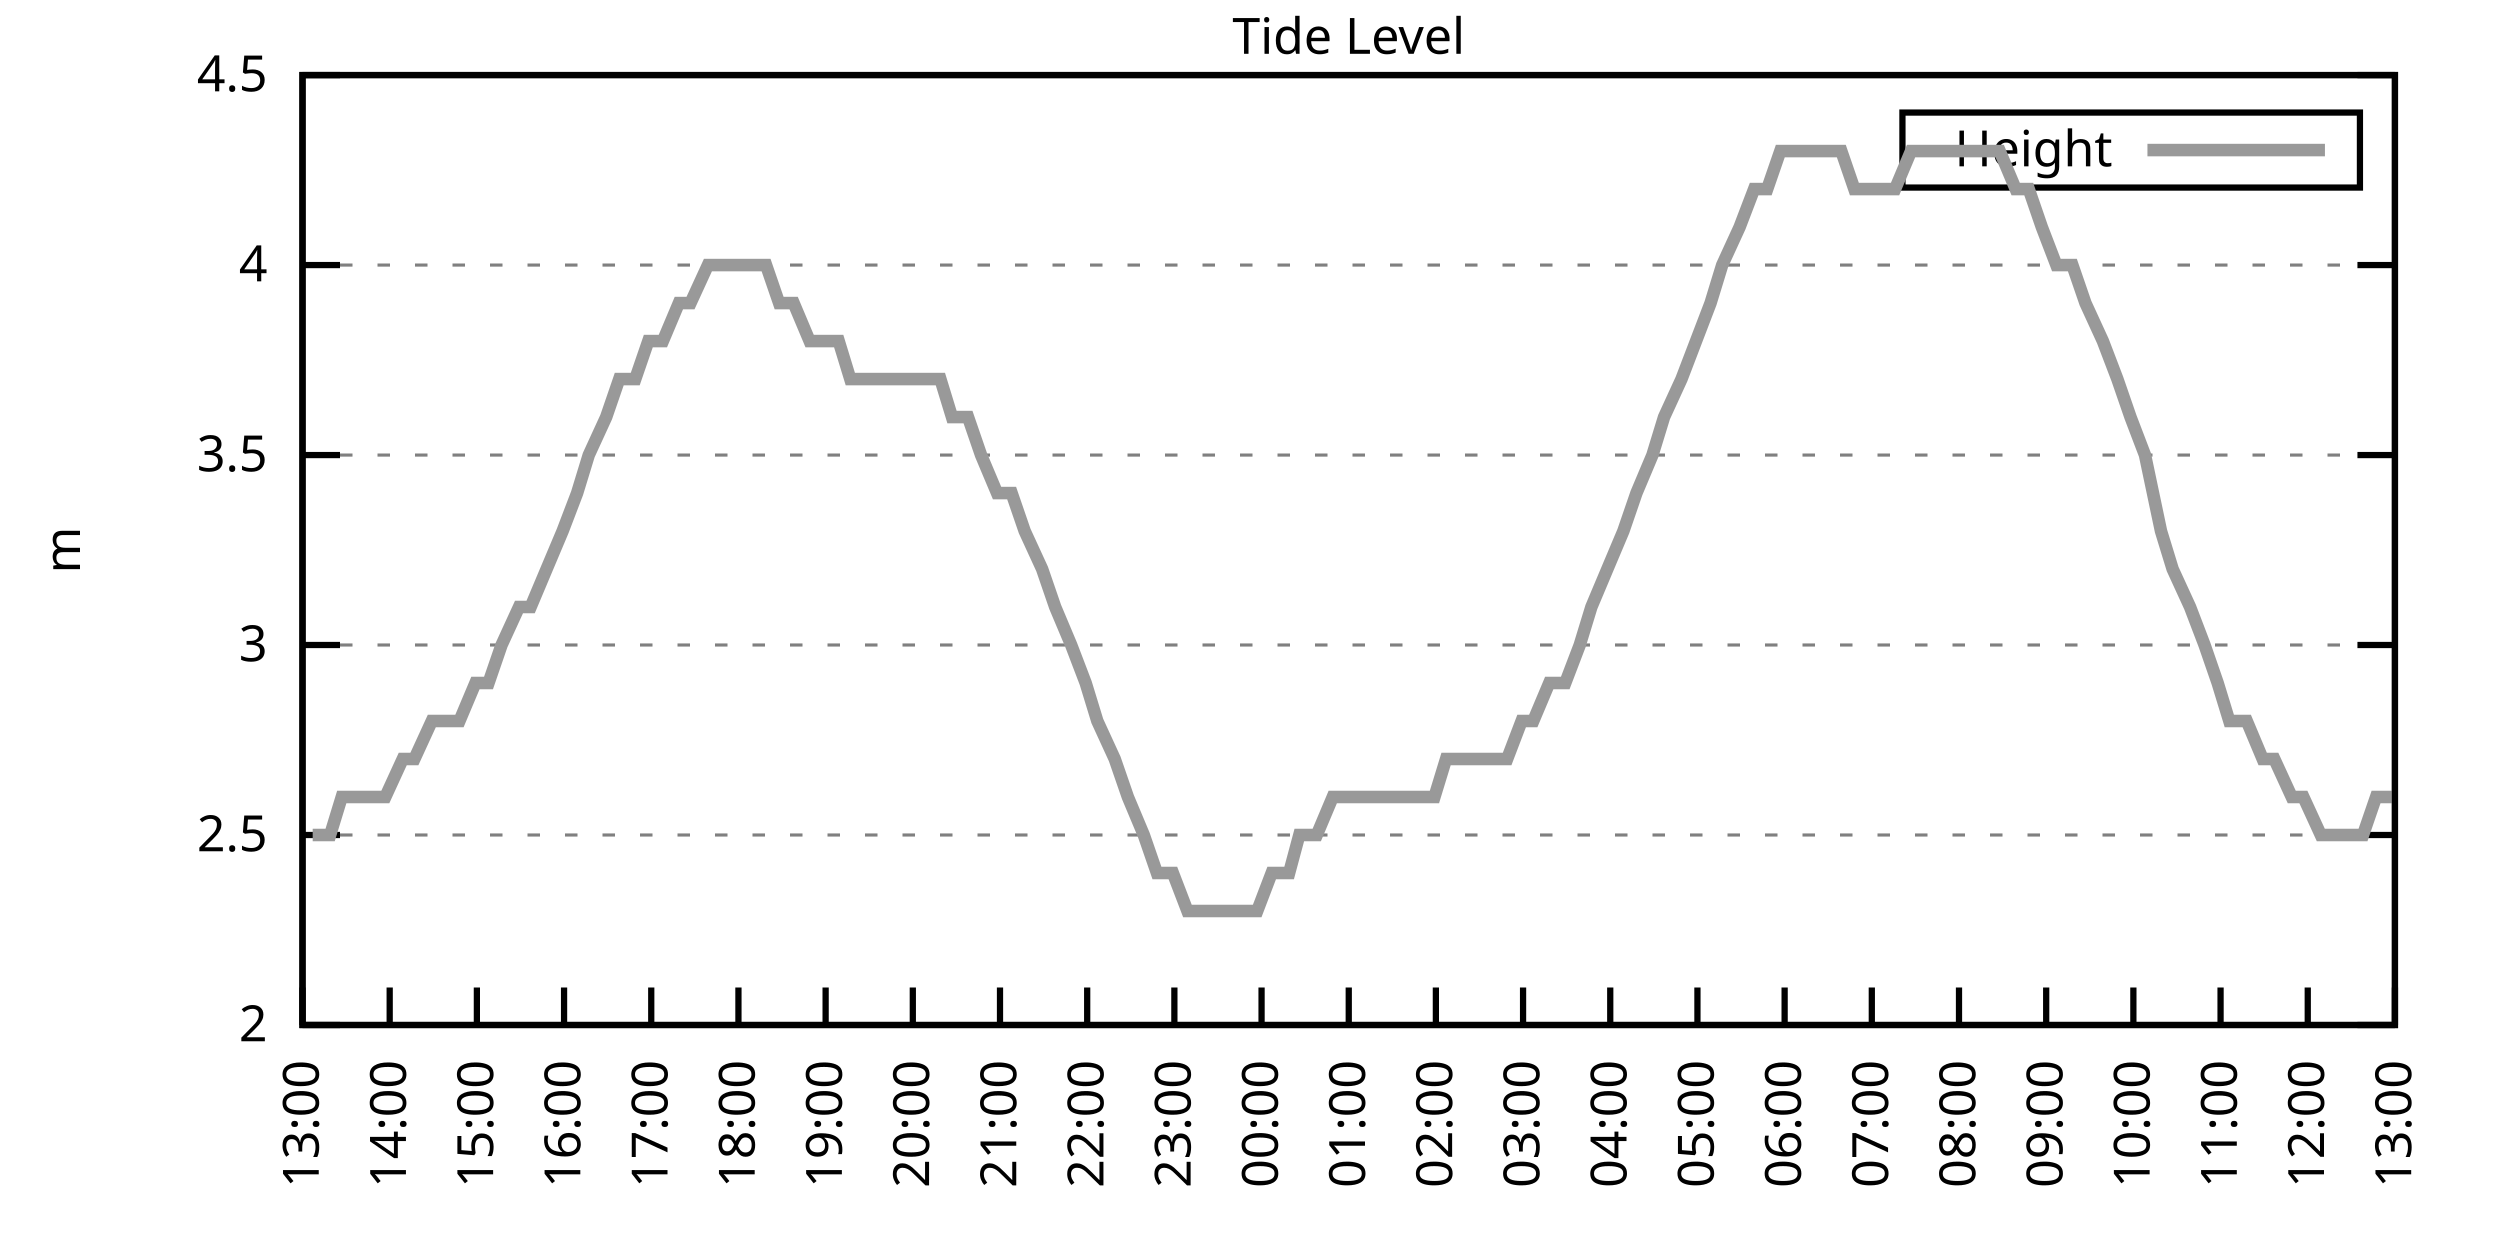
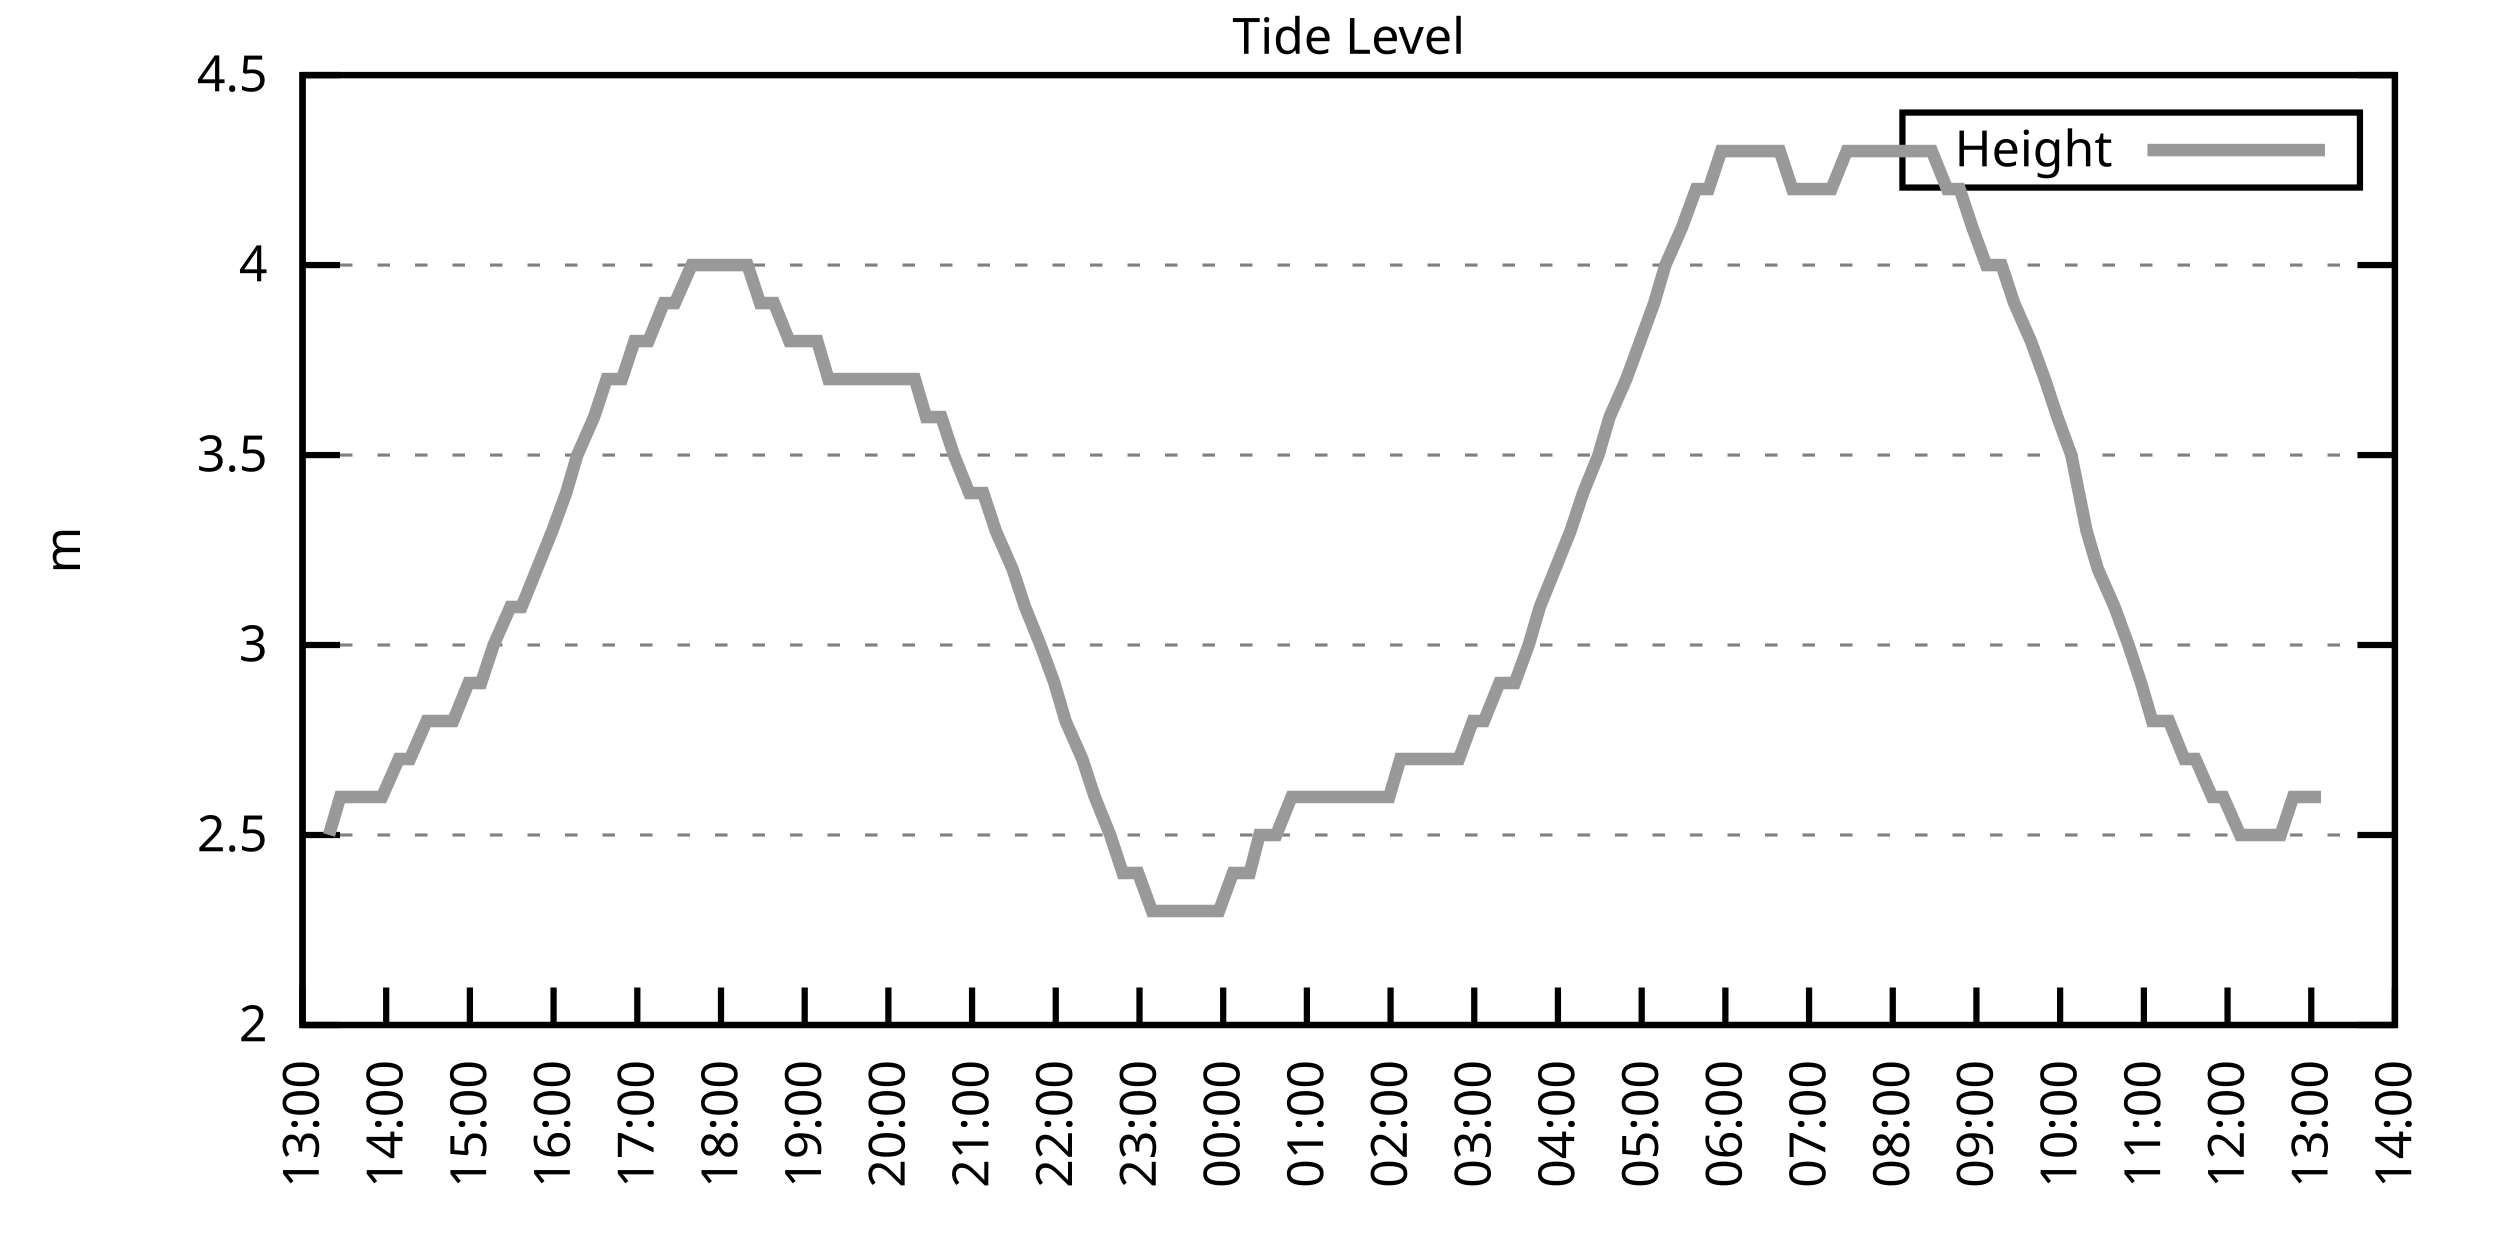
<svg xmlns="http://www.w3.org/2000/svg" xmlns:xlink="http://www.w3.org/1999/xlink" width="400" height="200" viewBox="0 0 400 200">
  <g id="gnuplot_canvas">
    <rect x="0" y="0" width="400" height="200" fill="none" />
    <defs>
      <circle id="gpDot" r="0.5" stroke-width="0.5" stroke="currentColor" />
      <path id="gpPt0" stroke-width="0.333" stroke="currentColor" d="M-1,0 h2 M0,-1 v2" />
      <path id="gpPt1" stroke-width="0.333" stroke="currentColor" d="M-1,-1 L1,1 M1,-1 L-1,1" />
      <path id="gpPt2" stroke-width="0.333" stroke="currentColor" d="M-1,0 L1,0 M0,-1 L0,1 M-1,-1 L1,1 M-1,1 L1,-1" />
      <rect id="gpPt3" stroke-width="0.333" stroke="currentColor" x="-1" y="-1" width="2" height="2" />
      <rect id="gpPt4" stroke-width="0.333" stroke="currentColor" fill="currentColor" x="-1" y="-1" width="2" height="2" />
      <circle id="gpPt5" stroke-width="0.333" stroke="currentColor" cx="0" cy="0" r="1" />
      <use xlink:href="#gpPt5" id="gpPt6" fill="currentColor" stroke="none" />
      <path id="gpPt7" stroke-width="0.333" stroke="currentColor" d="M0,-1.33 L-1.33,0.67 L1.33,0.67 z" />
      <use xlink:href="#gpPt7" id="gpPt8" fill="currentColor" stroke="none" />
      <use xlink:href="#gpPt7" id="gpPt9" stroke="currentColor" transform="rotate(180)" />
      <use xlink:href="#gpPt9" id="gpPt10" fill="currentColor" stroke="none" />
      <use xlink:href="#gpPt3" id="gpPt11" stroke="currentColor" transform="rotate(45)" />
      <use xlink:href="#gpPt11" id="gpPt12" fill="currentColor" stroke="none" />
      <path id="gpPt13" stroke-width="0.333" stroke="currentColor" d="M0,1.330 L1.265,0.411 L0.782,-1.067 L-0.782,-1.076 L-1.265,0.411 z" />
      <use xlink:href="#gpPt13" id="gpPt14" fill="currentColor" stroke="none" />
      <filter id="textbox" filterUnits="objectBoundingBox" x="0" y="0" height="1" width="1">
        <feFlood flood-color="white" flood-opacity="1" result="bgnd" />
        <feComposite in="SourceGraphic" in2="bgnd" operator="atop" />
      </filter>
      <filter id="greybox" filterUnits="objectBoundingBox" x="0" y="0" height="1" width="1">
        <feFlood flood-color="lightgrey" flood-opacity="1" result="grey" />
        <feComposite in="SourceGraphic" in2="grey" operator="atop" />
      </filter>
    </defs>
    <g fill="none" color="white" stroke="currentColor" stroke-width="1.00" stroke-linecap="butt" stroke-linejoin="miter">
</g>
    <g fill="none" color="black" stroke="currentColor" stroke-width="1.00" stroke-linecap="butt" stroke-linejoin="miter">
      <g stroke="none" shape-rendering="crispEdges">
        <polygon fill="rgb(255, 255, 255)" points="48.40,164.00 383.18,164.00 383.18,12.02 48.40,12.02 " />
      </g>
    </g>
    <g fill="none" color="black" stroke="currentColor" stroke-width="1.00" stroke-linecap="butt" stroke-linejoin="miter">
</g>
    <g fill="none" color="black" stroke="black" stroke-width="0.50" stroke-linecap="butt" stroke-linejoin="miter">
</g>
    <g fill="none" color="gray" stroke="currentColor" stroke-width="0.50" stroke-linecap="butt" stroke-linejoin="miter">
      <path stroke="gray" stroke-dasharray="2,4" class="gridline" d="M48.40,164.00 L383.19,164.00  " />
    </g>
    <g fill="none" color="gray" stroke="gray" stroke-width="1.00" stroke-linecap="butt" stroke-linejoin="miter">
</g>
    <g fill="none" color="black" stroke="currentColor" stroke-width="1.00" stroke-linecap="butt" stroke-linejoin="miter">
      <path stroke="black" d="M48.40,164.00 L54.40,164.00 M383.19,164.00 L377.19,164.00  " />
      <g transform="translate(42.80,166.60)" stroke="none" fill="black" font-family="Sans" font-size="8.00" text-anchor="end">
        <text>
          <tspan font-family="Sans"> 2</tspan>
        </text>
      </g>
    </g>
    <g fill="none" color="black" stroke="currentColor" stroke-width="1.00" stroke-linecap="butt" stroke-linejoin="miter">
</g>
    <g fill="none" color="black" stroke="black" stroke-width="0.50" stroke-linecap="butt" stroke-linejoin="miter">
</g>
    <g fill="none" color="gray" stroke="currentColor" stroke-width="0.50" stroke-linecap="butt" stroke-linejoin="miter">
      <path stroke="gray" stroke-dasharray="2,4" class="gridline" d="M48.40,133.60 L383.19,133.60  " />
    </g>
    <g fill="none" color="gray" stroke="gray" stroke-width="1.00" stroke-linecap="butt" stroke-linejoin="miter">
</g>
    <g fill="none" color="black" stroke="currentColor" stroke-width="1.00" stroke-linecap="butt" stroke-linejoin="miter">
      <path stroke="black" d="M48.40,133.60 L54.40,133.60 M383.19,133.60 L377.19,133.60  " />
      <g transform="translate(42.80,136.20)" stroke="none" fill="black" font-family="Sans" font-size="8.00" text-anchor="end">
        <text>
          <tspan font-family="Sans"> 2.5</tspan>
        </text>
      </g>
    </g>
    <g fill="none" color="black" stroke="currentColor" stroke-width="1.00" stroke-linecap="butt" stroke-linejoin="miter">
</g>
    <g fill="none" color="black" stroke="black" stroke-width="0.50" stroke-linecap="butt" stroke-linejoin="miter">
</g>
    <g fill="none" color="gray" stroke="currentColor" stroke-width="0.50" stroke-linecap="butt" stroke-linejoin="miter">
      <path stroke="gray" stroke-dasharray="2,4" class="gridline" d="M48.40,103.20 L383.19,103.20  " />
    </g>
    <g fill="none" color="gray" stroke="gray" stroke-width="1.00" stroke-linecap="butt" stroke-linejoin="miter">
</g>
    <g fill="none" color="black" stroke="currentColor" stroke-width="1.00" stroke-linecap="butt" stroke-linejoin="miter">
      <path stroke="black" d="M48.40,103.20 L54.40,103.20 M383.19,103.20 L377.19,103.20  " />
      <g transform="translate(42.80,105.80)" stroke="none" fill="black" font-family="Sans" font-size="8.00" text-anchor="end">
        <text>
          <tspan font-family="Sans"> 3</tspan>
        </text>
      </g>
    </g>
    <g fill="none" color="black" stroke="currentColor" stroke-width="1.00" stroke-linecap="butt" stroke-linejoin="miter">
</g>
    <g fill="none" color="black" stroke="black" stroke-width="0.50" stroke-linecap="butt" stroke-linejoin="miter">
</g>
    <g fill="none" color="gray" stroke="currentColor" stroke-width="0.50" stroke-linecap="butt" stroke-linejoin="miter">
      <path stroke="gray" stroke-dasharray="2,4" class="gridline" d="M48.40,72.81 L383.19,72.81  " />
    </g>
    <g fill="none" color="gray" stroke="gray" stroke-width="1.00" stroke-linecap="butt" stroke-linejoin="miter">
</g>
    <g fill="none" color="black" stroke="currentColor" stroke-width="1.00" stroke-linecap="butt" stroke-linejoin="miter">
      <path stroke="black" d="M48.40,72.81 L54.40,72.81 M383.19,72.81 L377.19,72.81  " />
      <g transform="translate(42.80,75.41)" stroke="none" fill="black" font-family="Sans" font-size="8.00" text-anchor="end">
        <text>
          <tspan font-family="Sans"> 3.5</tspan>
        </text>
      </g>
    </g>
    <g fill="none" color="black" stroke="currentColor" stroke-width="1.00" stroke-linecap="butt" stroke-linejoin="miter">
</g>
    <g fill="none" color="black" stroke="black" stroke-width="0.50" stroke-linecap="butt" stroke-linejoin="miter">
</g>
    <g fill="none" color="gray" stroke="currentColor" stroke-width="0.50" stroke-linecap="butt" stroke-linejoin="miter">
      <path stroke="gray" stroke-dasharray="2,4" class="gridline" d="M48.40,42.41 L383.19,42.41  " />
    </g>
    <g fill="none" color="gray" stroke="gray" stroke-width="1.00" stroke-linecap="butt" stroke-linejoin="miter">
</g>
    <g fill="none" color="black" stroke="currentColor" stroke-width="1.00" stroke-linecap="butt" stroke-linejoin="miter">
      <path stroke="black" d="M48.40,42.41 L54.40,42.41 M383.19,42.41 L377.19,42.41  " />
      <g transform="translate(42.80,45.01)" stroke="none" fill="black" font-family="Sans" font-size="8.00" text-anchor="end">
        <text>
          <tspan font-family="Sans"> 4</tspan>
        </text>
      </g>
    </g>
    <g fill="none" color="black" stroke="currentColor" stroke-width="1.00" stroke-linecap="butt" stroke-linejoin="miter">
</g>
    <g fill="none" color="black" stroke="black" stroke-width="0.50" stroke-linecap="butt" stroke-linejoin="miter">
</g>
    <g fill="none" color="gray" stroke="currentColor" stroke-width="0.50" stroke-linecap="butt" stroke-linejoin="miter">
      <path stroke="gray" stroke-dasharray="2,4" class="gridline" d="M48.40,12.01 L383.19,12.01  " />
    </g>
    <g fill="none" color="gray" stroke="gray" stroke-width="1.00" stroke-linecap="butt" stroke-linejoin="miter">
</g>
    <g fill="none" color="black" stroke="currentColor" stroke-width="1.00" stroke-linecap="butt" stroke-linejoin="miter">
      <path stroke="black" d="M48.40,12.01 L54.40,12.01 M383.19,12.01 L377.19,12.01  " />
      <g transform="translate(42.80,14.61)" stroke="none" fill="black" font-family="Sans" font-size="8.00" text-anchor="end">
        <text>
          <tspan font-family="Sans"> 4.5</tspan>
        </text>
      </g>
    </g>
    <g fill="none" color="black" stroke="currentColor" stroke-width="1.00" stroke-linecap="butt" stroke-linejoin="miter">
      <path stroke="black" d="M48.40,164.00 L48.40,158.00  " />
      <g transform="translate(51.00,169.60) rotate(270.00)" stroke="none" fill="black" font-family="Sans" font-size="8.00" text-anchor="end">
        <text>
          <tspan font-family="Sans">13:00</tspan>
        </text>
      </g>
    </g>
    <g fill="none" color="black" stroke="currentColor" stroke-width="1.00" stroke-linecap="butt" stroke-linejoin="miter">
-       <path stroke="black" d="M62.35,164.00 L62.35,158.00  " />
-       <g transform="translate(64.95,169.60) rotate(270.00)" stroke="none" fill="black" font-family="Sans" font-size="8.00" text-anchor="end">
+       <path stroke="black" d="M61.79,164.00 L61.79,158.00  " />
+       <g transform="translate(64.39,169.60) rotate(270.00)" stroke="none" fill="black" font-family="Sans" font-size="8.00" text-anchor="end">
        <text>
          <tspan font-family="Sans">14:00</tspan>
        </text>
      </g>
    </g>
    <g fill="none" color="black" stroke="currentColor" stroke-width="1.00" stroke-linecap="butt" stroke-linejoin="miter">
-       <path stroke="black" d="M76.30,164.00 L76.30,158.00  " />
-       <g transform="translate(78.90,169.60) rotate(270.00)" stroke="none" fill="black" font-family="Sans" font-size="8.00" text-anchor="end">
+       <path stroke="black" d="M75.18,164.00 L75.18,158.00  " />
+       <g transform="translate(77.78,169.60) rotate(270.00)" stroke="none" fill="black" font-family="Sans" font-size="8.00" text-anchor="end">
        <text>
          <tspan font-family="Sans">15:00</tspan>
        </text>
      </g>
    </g>
    <g fill="none" color="black" stroke="currentColor" stroke-width="1.00" stroke-linecap="butt" stroke-linejoin="miter">
-       <path stroke="black" d="M90.25,164.00 L90.25,158.00  " />
-       <g transform="translate(92.85,169.60) rotate(270.00)" stroke="none" fill="black" font-family="Sans" font-size="8.00" text-anchor="end">
+       <path stroke="black" d="M88.57,164.00 L88.57,158.00  " />
+       <g transform="translate(91.17,169.60) rotate(270.00)" stroke="none" fill="black" font-family="Sans" font-size="8.00" text-anchor="end">
        <text>
          <tspan font-family="Sans">16:00</tspan>
        </text>
      </g>
    </g>
    <g fill="none" color="black" stroke="currentColor" stroke-width="1.00" stroke-linecap="butt" stroke-linejoin="miter">
-       <path stroke="black" d="M104.20,164.00 L104.20,158.00  " />
-       <g transform="translate(106.80,169.60) rotate(270.00)" stroke="none" fill="black" font-family="Sans" font-size="8.00" text-anchor="end">
+       <path stroke="black" d="M101.97,164.00 L101.97,158.00  " />
+       <g transform="translate(104.57,169.60) rotate(270.00)" stroke="none" fill="black" font-family="Sans" font-size="8.00" text-anchor="end">
        <text>
          <tspan font-family="Sans">17:00</tspan>
        </text>
      </g>
    </g>
    <g fill="none" color="black" stroke="currentColor" stroke-width="1.00" stroke-linecap="butt" stroke-linejoin="miter">
-       <path stroke="black" d="M118.15,164.00 L118.15,158.00  " />
-       <g transform="translate(120.75,169.60) rotate(270.00)" stroke="none" fill="black" font-family="Sans" font-size="8.00" text-anchor="end">
+       <path stroke="black" d="M115.36,164.00 L115.36,158.00  " />
+       <g transform="translate(117.96,169.60) rotate(270.00)" stroke="none" fill="black" font-family="Sans" font-size="8.00" text-anchor="end">
        <text>
          <tspan font-family="Sans">18:00</tspan>
        </text>
      </g>
    </g>
    <g fill="none" color="black" stroke="currentColor" stroke-width="1.00" stroke-linecap="butt" stroke-linejoin="miter">
-       <path stroke="black" d="M132.10,164.00 L132.10,158.00  " />
-       <g transform="translate(134.70,169.60) rotate(270.00)" stroke="none" fill="black" font-family="Sans" font-size="8.00" text-anchor="end">
+       <path stroke="black" d="M128.75,164.00 L128.75,158.00  " />
+       <g transform="translate(131.35,169.60) rotate(270.00)" stroke="none" fill="black" font-family="Sans" font-size="8.00" text-anchor="end">
        <text>
          <tspan font-family="Sans">19:00</tspan>
        </text>
      </g>
    </g>
    <g fill="none" color="black" stroke="currentColor" stroke-width="1.00" stroke-linecap="butt" stroke-linejoin="miter">
-       <path stroke="black" d="M146.05,164.00 L146.05,158.00  " />
-       <g transform="translate(148.65,169.60) rotate(270.00)" stroke="none" fill="black" font-family="Sans" font-size="8.00" text-anchor="end">
+       <path stroke="black" d="M142.14,164.00 L142.14,158.00  " />
+       <g transform="translate(144.74,169.60) rotate(270.00)" stroke="none" fill="black" font-family="Sans" font-size="8.00" text-anchor="end">
        <text>
          <tspan font-family="Sans">20:00</tspan>
        </text>
      </g>
    </g>
    <g fill="none" color="black" stroke="currentColor" stroke-width="1.00" stroke-linecap="butt" stroke-linejoin="miter">
-       <path stroke="black" d="M160.00,164.00 L160.00,158.00  " />
-       <g transform="translate(162.60,169.60) rotate(270.00)" stroke="none" fill="black" font-family="Sans" font-size="8.00" text-anchor="end">
+       <path stroke="black" d="M155.53,164.00 L155.53,158.00  " />
+       <g transform="translate(158.13,169.60) rotate(270.00)" stroke="none" fill="black" font-family="Sans" font-size="8.00" text-anchor="end">
        <text>
          <tspan font-family="Sans">21:00</tspan>
        </text>
      </g>
    </g>
    <g fill="none" color="black" stroke="currentColor" stroke-width="1.00" stroke-linecap="butt" stroke-linejoin="miter">
-       <path stroke="black" d="M173.95,164.00 L173.95,158.00  " />
-       <g transform="translate(176.55,169.60) rotate(270.00)" stroke="none" fill="black" font-family="Sans" font-size="8.00" text-anchor="end">
+       <path stroke="black" d="M168.92,164.00 L168.92,158.00  " />
+       <g transform="translate(171.52,169.60) rotate(270.00)" stroke="none" fill="black" font-family="Sans" font-size="8.00" text-anchor="end">
        <text>
          <tspan font-family="Sans">22:00</tspan>
        </text>
      </g>
    </g>
    <g fill="none" color="black" stroke="currentColor" stroke-width="1.00" stroke-linecap="butt" stroke-linejoin="miter">
-       <path stroke="black" d="M187.90,164.00 L187.90,158.00  " />
-       <g transform="translate(190.50,169.60) rotate(270.00)" stroke="none" fill="black" font-family="Sans" font-size="8.00" text-anchor="end">
+       <path stroke="black" d="M182.32,164.00 L182.32,158.00  " />
+       <g transform="translate(184.92,169.60) rotate(270.00)" stroke="none" fill="black" font-family="Sans" font-size="8.00" text-anchor="end">
        <text>
          <tspan font-family="Sans">23:00</tspan>
        </text>
      </g>
    </g>
    <g fill="none" color="black" stroke="currentColor" stroke-width="1.00" stroke-linecap="butt" stroke-linejoin="miter">
-       <path stroke="black" d="M201.85,164.00 L201.85,158.00  " />
-       <g transform="translate(204.45,169.60) rotate(270.00)" stroke="none" fill="black" font-family="Sans" font-size="8.00" text-anchor="end">
+       <path stroke="black" d="M195.71,164.00 L195.71,158.00  " />
+       <g transform="translate(198.31,169.60) rotate(270.00)" stroke="none" fill="black" font-family="Sans" font-size="8.00" text-anchor="end">
        <text>
          <tspan font-family="Sans">00:00</tspan>
        </text>
      </g>
    </g>
    <g fill="none" color="black" stroke="currentColor" stroke-width="1.00" stroke-linecap="butt" stroke-linejoin="miter">
-       <path stroke="black" d="M215.80,164.00 L215.80,158.00  " />
-       <g transform="translate(218.40,169.60) rotate(270.00)" stroke="none" fill="black" font-family="Sans" font-size="8.00" text-anchor="end">
+       <path stroke="black" d="M209.10,164.00 L209.10,158.00  " />
+       <g transform="translate(211.70,169.60) rotate(270.00)" stroke="none" fill="black" font-family="Sans" font-size="8.00" text-anchor="end">
        <text>
          <tspan font-family="Sans">01:00</tspan>
        </text>
      </g>
    </g>
    <g fill="none" color="black" stroke="currentColor" stroke-width="1.00" stroke-linecap="butt" stroke-linejoin="miter">
-       <path stroke="black" d="M229.74,164.00 L229.74,158.00  " />
-       <g transform="translate(232.34,169.60) rotate(270.00)" stroke="none" fill="black" font-family="Sans" font-size="8.00" text-anchor="end">
+       <path stroke="black" d="M222.49,164.00 L222.49,158.00  " />
+       <g transform="translate(225.09,169.60) rotate(270.00)" stroke="none" fill="black" font-family="Sans" font-size="8.00" text-anchor="end">
        <text>
          <tspan font-family="Sans">02:00</tspan>
        </text>
      </g>
    </g>
    <g fill="none" color="black" stroke="currentColor" stroke-width="1.00" stroke-linecap="butt" stroke-linejoin="miter">
-       <path stroke="black" d="M243.69,164.00 L243.69,158.00  " />
-       <g transform="translate(246.29,169.60) rotate(270.00)" stroke="none" fill="black" font-family="Sans" font-size="8.00" text-anchor="end">
+       <path stroke="black" d="M235.88,164.00 L235.88,158.00  " />
+       <g transform="translate(238.48,169.60) rotate(270.00)" stroke="none" fill="black" font-family="Sans" font-size="8.00" text-anchor="end">
        <text>
          <tspan font-family="Sans">03:00</tspan>
        </text>
      </g>
    </g>
    <g fill="none" color="black" stroke="currentColor" stroke-width="1.00" stroke-linecap="butt" stroke-linejoin="miter">
-       <path stroke="black" d="M257.64,164.00 L257.64,158.00  " />
-       <g transform="translate(260.24,169.60) rotate(270.00)" stroke="none" fill="black" font-family="Sans" font-size="8.00" text-anchor="end">
+       <path stroke="black" d="M249.27,164.00 L249.27,158.00  " />
+       <g transform="translate(251.87,169.60) rotate(270.00)" stroke="none" fill="black" font-family="Sans" font-size="8.00" text-anchor="end">
        <text>
          <tspan font-family="Sans">04:00</tspan>
        </text>
      </g>
    </g>
    <g fill="none" color="black" stroke="currentColor" stroke-width="1.00" stroke-linecap="butt" stroke-linejoin="miter">
-       <path stroke="black" d="M271.59,164.00 L271.59,158.00  " />
-       <g transform="translate(274.19,169.60) rotate(270.00)" stroke="none" fill="black" font-family="Sans" font-size="8.00" text-anchor="end">
+       <path stroke="black" d="M262.67,164.00 L262.67,158.00  " />
+       <g transform="translate(265.27,169.60) rotate(270.00)" stroke="none" fill="black" font-family="Sans" font-size="8.00" text-anchor="end">
        <text>
          <tspan font-family="Sans">05:00</tspan>
        </text>
      </g>
    </g>
    <g fill="none" color="black" stroke="currentColor" stroke-width="1.00" stroke-linecap="butt" stroke-linejoin="miter">
-       <path stroke="black" d="M285.54,164.00 L285.54,158.00  " />
-       <g transform="translate(288.14,169.60) rotate(270.00)" stroke="none" fill="black" font-family="Sans" font-size="8.00" text-anchor="end">
+       <path stroke="black" d="M276.06,164.00 L276.06,158.00  " />
+       <g transform="translate(278.66,169.60) rotate(270.00)" stroke="none" fill="black" font-family="Sans" font-size="8.00" text-anchor="end">
        <text>
          <tspan font-family="Sans">06:00</tspan>
        </text>
      </g>
    </g>
    <g fill="none" color="black" stroke="currentColor" stroke-width="1.00" stroke-linecap="butt" stroke-linejoin="miter">
-       <path stroke="black" d="M299.49,164.00 L299.49,158.00  " />
-       <g transform="translate(302.09,169.60) rotate(270.00)" stroke="none" fill="black" font-family="Sans" font-size="8.00" text-anchor="end">
+       <path stroke="black" d="M289.45,164.00 L289.45,158.00  " />
+       <g transform="translate(292.05,169.60) rotate(270.00)" stroke="none" fill="black" font-family="Sans" font-size="8.00" text-anchor="end">
        <text>
          <tspan font-family="Sans">07:00</tspan>
        </text>
      </g>
    </g>
    <g fill="none" color="black" stroke="currentColor" stroke-width="1.00" stroke-linecap="butt" stroke-linejoin="miter">
-       <path stroke="black" d="M313.44,164.00 L313.44,158.00  " />
-       <g transform="translate(316.04,169.60) rotate(270.00)" stroke="none" fill="black" font-family="Sans" font-size="8.00" text-anchor="end">
+       <path stroke="black" d="M302.84,164.00 L302.84,158.00  " />
+       <g transform="translate(305.44,169.60) rotate(270.00)" stroke="none" fill="black" font-family="Sans" font-size="8.00" text-anchor="end">
        <text>
          <tspan font-family="Sans">08:00</tspan>
        </text>
      </g>
    </g>
    <g fill="none" color="black" stroke="currentColor" stroke-width="1.00" stroke-linecap="butt" stroke-linejoin="miter">
-       <path stroke="black" d="M327.39,164.00 L327.39,158.00  " />
-       <g transform="translate(329.99,169.60) rotate(270.00)" stroke="none" fill="black" font-family="Sans" font-size="8.00" text-anchor="end">
+       <path stroke="black" d="M316.23,164.00 L316.23,158.00  " />
+       <g transform="translate(318.83,169.60) rotate(270.00)" stroke="none" fill="black" font-family="Sans" font-size="8.00" text-anchor="end">
        <text>
          <tspan font-family="Sans">09:00</tspan>
        </text>
      </g>
    </g>
    <g fill="none" color="black" stroke="currentColor" stroke-width="1.00" stroke-linecap="butt" stroke-linejoin="miter">
-       <path stroke="black" d="M341.34,164.00 L341.34,158.00  " />
-       <g transform="translate(343.94,169.60) rotate(270.00)" stroke="none" fill="black" font-family="Sans" font-size="8.00" text-anchor="end">
+       <path stroke="black" d="M329.62,164.00 L329.62,158.00  " />
+       <g transform="translate(332.22,169.60) rotate(270.00)" stroke="none" fill="black" font-family="Sans" font-size="8.00" text-anchor="end">
        <text>
          <tspan font-family="Sans">10:00</tspan>
        </text>
      </g>
    </g>
    <g fill="none" color="black" stroke="currentColor" stroke-width="1.00" stroke-linecap="butt" stroke-linejoin="miter">
-       <path stroke="black" d="M355.29,164.00 L355.29,158.00  " />
-       <g transform="translate(357.89,169.60) rotate(270.00)" stroke="none" fill="black" font-family="Sans" font-size="8.00" text-anchor="end">
+       <path stroke="black" d="M343.02,164.00 L343.02,158.00  " />
+       <g transform="translate(345.62,169.60) rotate(270.00)" stroke="none" fill="black" font-family="Sans" font-size="8.00" text-anchor="end">
        <text>
          <tspan font-family="Sans">11:00</tspan>
        </text>
      </g>
    </g>
    <g fill="none" color="black" stroke="currentColor" stroke-width="1.00" stroke-linecap="butt" stroke-linejoin="miter">
-       <path stroke="black" d="M369.24,164.00 L369.24,158.00  " />
-       <g transform="translate(371.84,169.60) rotate(270.00)" stroke="none" fill="black" font-family="Sans" font-size="8.00" text-anchor="end">
+       <path stroke="black" d="M356.41,164.00 L356.41,158.00  " />
+       <g transform="translate(359.01,169.60) rotate(270.00)" stroke="none" fill="black" font-family="Sans" font-size="8.00" text-anchor="end">
        <text>
          <tspan font-family="Sans">12:00</tspan>
+         </text>
+       </g>
+     </g>
+     <g fill="none" color="black" stroke="currentColor" stroke-width="1.00" stroke-linecap="butt" stroke-linejoin="miter">
+       <path stroke="black" d="M369.80,164.00 L369.80,158.00  " />
+       <g transform="translate(372.40,169.60) rotate(270.00)" stroke="none" fill="black" font-family="Sans" font-size="8.00" text-anchor="end">
+         <text>
+           <tspan font-family="Sans">13:00</tspan>
        </text>
      </g>
    </g>
    <g fill="none" color="black" stroke="currentColor" stroke-width="1.00" stroke-linecap="butt" stroke-linejoin="miter">
      <path stroke="black" d="M383.19,164.00 L383.19,158.00  " />
      <g transform="translate(385.79,169.60) rotate(270.00)" stroke="none" fill="black" font-family="Sans" font-size="8.00" text-anchor="end">
        <text>
-           <tspan font-family="Sans">13:00</tspan>
+           <tspan font-family="Sans">14:00</tspan>
        </text>
      </g>
    </g>
    <g fill="none" color="black" stroke="currentColor" stroke-width="1.00" stroke-linecap="butt" stroke-linejoin="miter">
</g>
    <g fill="none" color="black" stroke="currentColor" stroke-width="1.00" stroke-linecap="butt" stroke-linejoin="miter">
      <path stroke="black" d="M48.40,12.01 L48.40,164.00 L383.19,164.00 L383.19,12.01 L48.40,12.01 Z  " />
    </g>
    <g fill="none" color="black" stroke="currentColor" stroke-width="1.00" stroke-linecap="butt" stroke-linejoin="miter">
</g>
    <g fill="none" color="black" stroke="currentColor" stroke-width="1.00" stroke-linecap="butt" stroke-linejoin="miter">
      <path stroke="black" d="M304.39,30.01 L304.39,18.01 L377.59,18.01 L377.59,30.01 L304.39,30.01 Z  " />
    </g>
    <g id="Tide_level_plot_1">
      <g fill="none" color="white" stroke="black" stroke-width="2.00" stroke-linecap="butt" stroke-linejoin="miter">
</g>
      <g fill="none" color="black" stroke="currentColor" stroke-width="2.00" stroke-linecap="butt" stroke-linejoin="miter">
        <g transform="translate(337.99,26.61)" stroke="none" fill="black" font-family="Sans" font-size="8.00" text-anchor="end">
          <text>
            <tspan font-family="Sans">Height</tspan>
          </text>
        </g>
      </g>
      <g fill="none" color="black" stroke="currentColor" stroke-width="2.00" stroke-linecap="butt" stroke-linejoin="miter">
-         <path stroke="rgb(153, 153, 153)" d="M343.59,24.01 L371.99,24.01 M50.03,133.60 L52.82,133.60 L54.68,127.52 L57.47,127.52 L59.33,127.52 L61.65,127.52   L64.44,121.44 L66.30,121.44 L69.09,115.36 L70.95,115.36 L73.51,115.36 L76.07,109.28 L78.16,109.28 L80.25,103.20   L83.04,97.12 L84.90,97.12 L87.46,91.04 L90.02,84.97 L92.34,78.89 L94.20,72.81 L96.99,66.73 L99.08,60.65   L101.64,60.65 L103.73,54.57 L106.06,54.57 L108.62,48.49 L110.48,48.49 L113.27,42.41 L115.13,42.41 L117.68,42.41   L120.01,42.41 L122.57,42.41 L124.66,48.49 L126.98,48.49 L129.54,54.57 L131.40,54.57 L134.19,54.57 L136.05,60.65   L138.84,60.65 L140.93,60.65 L143.49,60.65 L145.58,60.65 L148.14,60.65 L150.46,60.65 L152.32,66.73 L154.88,66.73   L156.97,72.81 L159.53,78.89 L161.86,78.89 L163.95,84.97 L166.74,91.04 L168.83,97.12 L171.39,103.20 L173.71,109.28   L175.57,115.36 L178.36,121.44 L180.46,127.52 L183.01,133.60 L185.11,139.68 L187.66,139.68 L189.99,145.76 L192.08,145.76   L194.64,145.76 L196.50,145.76 L199.29,145.76 L201.15,145.76 L203.47,139.68 L206.26,139.68 L207.89,133.60 L210.68,133.60   L213.24,127.52 L215.33,127.52 L217.19,127.52 L219.98,127.52 L222.54,127.52 L224.63,127.52 L227.19,127.52 L229.51,127.52   L231.37,121.44 L233.70,121.44 L236.25,121.44 L238.81,121.44 L241.14,121.44 L243.46,115.36 L245.32,115.36 L247.88,109.28   L250.44,109.28 L252.76,103.20 L254.62,97.12 L257.18,91.04 L259.74,84.97 L261.83,78.89 L264.39,72.81 L266.25,66.73   L269.04,60.65 L273.69,48.49 L275.55,42.41 L278.34,36.33 L280.66,30.25 L282.75,30.25 L284.85,24.17 L287.64,24.17   L289.50,24.17 L292.05,24.17 L294.61,24.17 L296.70,30.25 L298.80,30.25 L300.89,30.25 L303.21,30.25 L305.77,24.17   L308.33,24.17 L310.88,24.17 L312.74,24.17 L315.53,24.17 L317.63,24.17 L319.95,24.17 L322.51,30.25 L324.60,30.25   L326.69,36.33 L329.02,42.41 L331.58,42.41 L333.67,48.49 L336.46,54.57 L338.78,60.65 L340.88,66.73 L343.20,72.81   L345.76,84.97 L347.62,91.04 L350.41,97.12 L352.73,103.20 L354.83,109.28 L356.69,115.36 L359.48,115.36 L362.03,121.44   L363.89,121.44 L366.68,127.52 L368.54,127.52 L371.33,133.60 L373.43,133.60 L375.52,133.60 L378.08,133.60 L380.17,127.52   L382.96,127.52  " />
+         <path stroke="rgb(153, 153, 153)" d="M343.59,24.01 L371.99,24.01 M52.64,133.60 L54.43,127.52 L57.10,127.52 L58.89,127.52 L61.12,127.52 L63.80,121.44   L65.59,121.44 L68.26,115.36 L70.05,115.36 L72.50,115.36 L74.96,109.28 L76.97,109.28 L78.98,103.20 L81.66,97.12   L83.44,97.12 L85.90,91.04 L88.35,84.97 L90.58,78.89 L92.37,72.81 L95.05,66.73 L97.06,60.65 L99.51,60.65   L101.52,54.57 L103.75,54.57 L106.21,48.49 L107.99,48.49 L110.67,42.41 L112.46,42.41 L114.91,42.41 L117.14,42.41   L119.60,42.41 L121.61,48.49 L123.84,48.49 L126.29,54.57 L128.08,54.57 L130.76,54.57 L132.54,60.65 L135.22,60.65   L137.23,60.65 L139.69,60.65 L141.69,60.65 L144.15,60.65 L146.38,60.65 L148.17,66.73 L150.62,66.73 L152.63,72.81   L155.09,78.89 L157.32,78.89 L159.33,84.97 L162.01,91.04 L164.01,97.12 L166.47,103.20 L168.70,109.28 L170.49,115.36   L173.17,121.44 L175.17,127.52 L177.63,133.60 L179.64,139.68 L182.09,139.68 L184.32,145.76 L186.33,145.76 L188.79,145.76   L190.57,145.76 L193.25,145.76 L195.04,145.76 L197.27,139.68 L199.95,139.68 L201.51,133.60 L204.19,133.60 L206.64,127.52   L208.65,127.52 L210.44,127.52 L213.12,127.52 L215.57,127.52 L217.58,127.52 L220.04,127.52 L222.27,127.52 L224.05,121.44   L226.29,121.44 L228.74,121.44 L231.20,121.44 L233.43,121.44 L235.66,115.36 L237.44,115.36 L239.90,109.28 L242.36,109.28   L244.59,103.20 L246.37,97.12 L248.83,91.04 L251.28,84.97 L253.29,78.89 L255.75,72.81 L257.53,66.73 L260.21,60.65   L264.67,48.49 L266.46,42.41 L269.14,36.33 L271.37,30.25 L273.38,30.25 L275.39,24.17 L278.07,24.17 L279.85,24.17   L282.31,24.17 L284.76,24.17 L286.77,30.25 L288.78,30.25 L290.79,30.25 L293.02,30.25 L295.48,24.17 L297.93,24.17   L300.39,24.17 L302.17,24.17 L304.85,24.17 L306.86,24.17 L309.09,24.17 L311.54,30.25 L313.55,30.25 L315.56,36.33   L317.79,42.41 L320.25,42.41 L322.26,48.49 L324.94,54.57 L327.17,60.65 L329.18,66.73 L331.41,72.81 L333.86,84.97   L335.65,91.04 L338.33,97.12 L340.56,103.20 L342.57,109.28 L344.35,115.36 L347.03,115.36 L349.49,121.44 L351.27,121.44   L353.95,127.52 L355.74,127.52 L358.42,133.60 L360.42,133.60 L362.43,133.60 L364.89,133.60 L366.90,127.52 L369.58,127.52   L371.36,127.52  " />
      </g>
    </g>
    <g fill="none" color="black" stroke="currentColor" stroke-width="2.00" stroke-linecap="butt" stroke-linejoin="miter">
</g>
    <g fill="none" color="black" stroke="black" stroke-width="1.00" stroke-linecap="butt" stroke-linejoin="miter">
</g>
    <g fill="none" color="black" stroke="currentColor" stroke-width="1.00" stroke-linecap="butt" stroke-linejoin="miter">
      <path stroke="black" d="M48.40,12.01 L48.40,164.00 L383.19,164.00 L383.19,12.01 L48.40,12.01 Z  " />
      <g transform="translate(12.80,88.01) rotate(270.00)" stroke="none" fill="black" font-family="Sans" font-size="8.00" text-anchor="middle">
        <text>
          <tspan font-family="Sans">m</tspan>
        </text>
      </g>
    </g>
    <g fill="none" color="black" stroke="currentColor" stroke-width="1.00" stroke-linecap="butt" stroke-linejoin="miter">
</g>
    <g fill="none" color="black" stroke="currentColor" stroke-width="1.00" stroke-linecap="butt" stroke-linejoin="miter">
      <g transform="translate(215.79,8.61)" stroke="none" fill="black" font-family="Sans" font-size="8.00" text-anchor="middle">
        <text>
          <tspan font-family="Sans">Tide Level</tspan>
        </text>
      </g>
    </g>
    <g fill="none" color="black" stroke="currentColor" stroke-width="1.00" stroke-linecap="butt" stroke-linejoin="miter">
</g>
  </g>
</svg>
